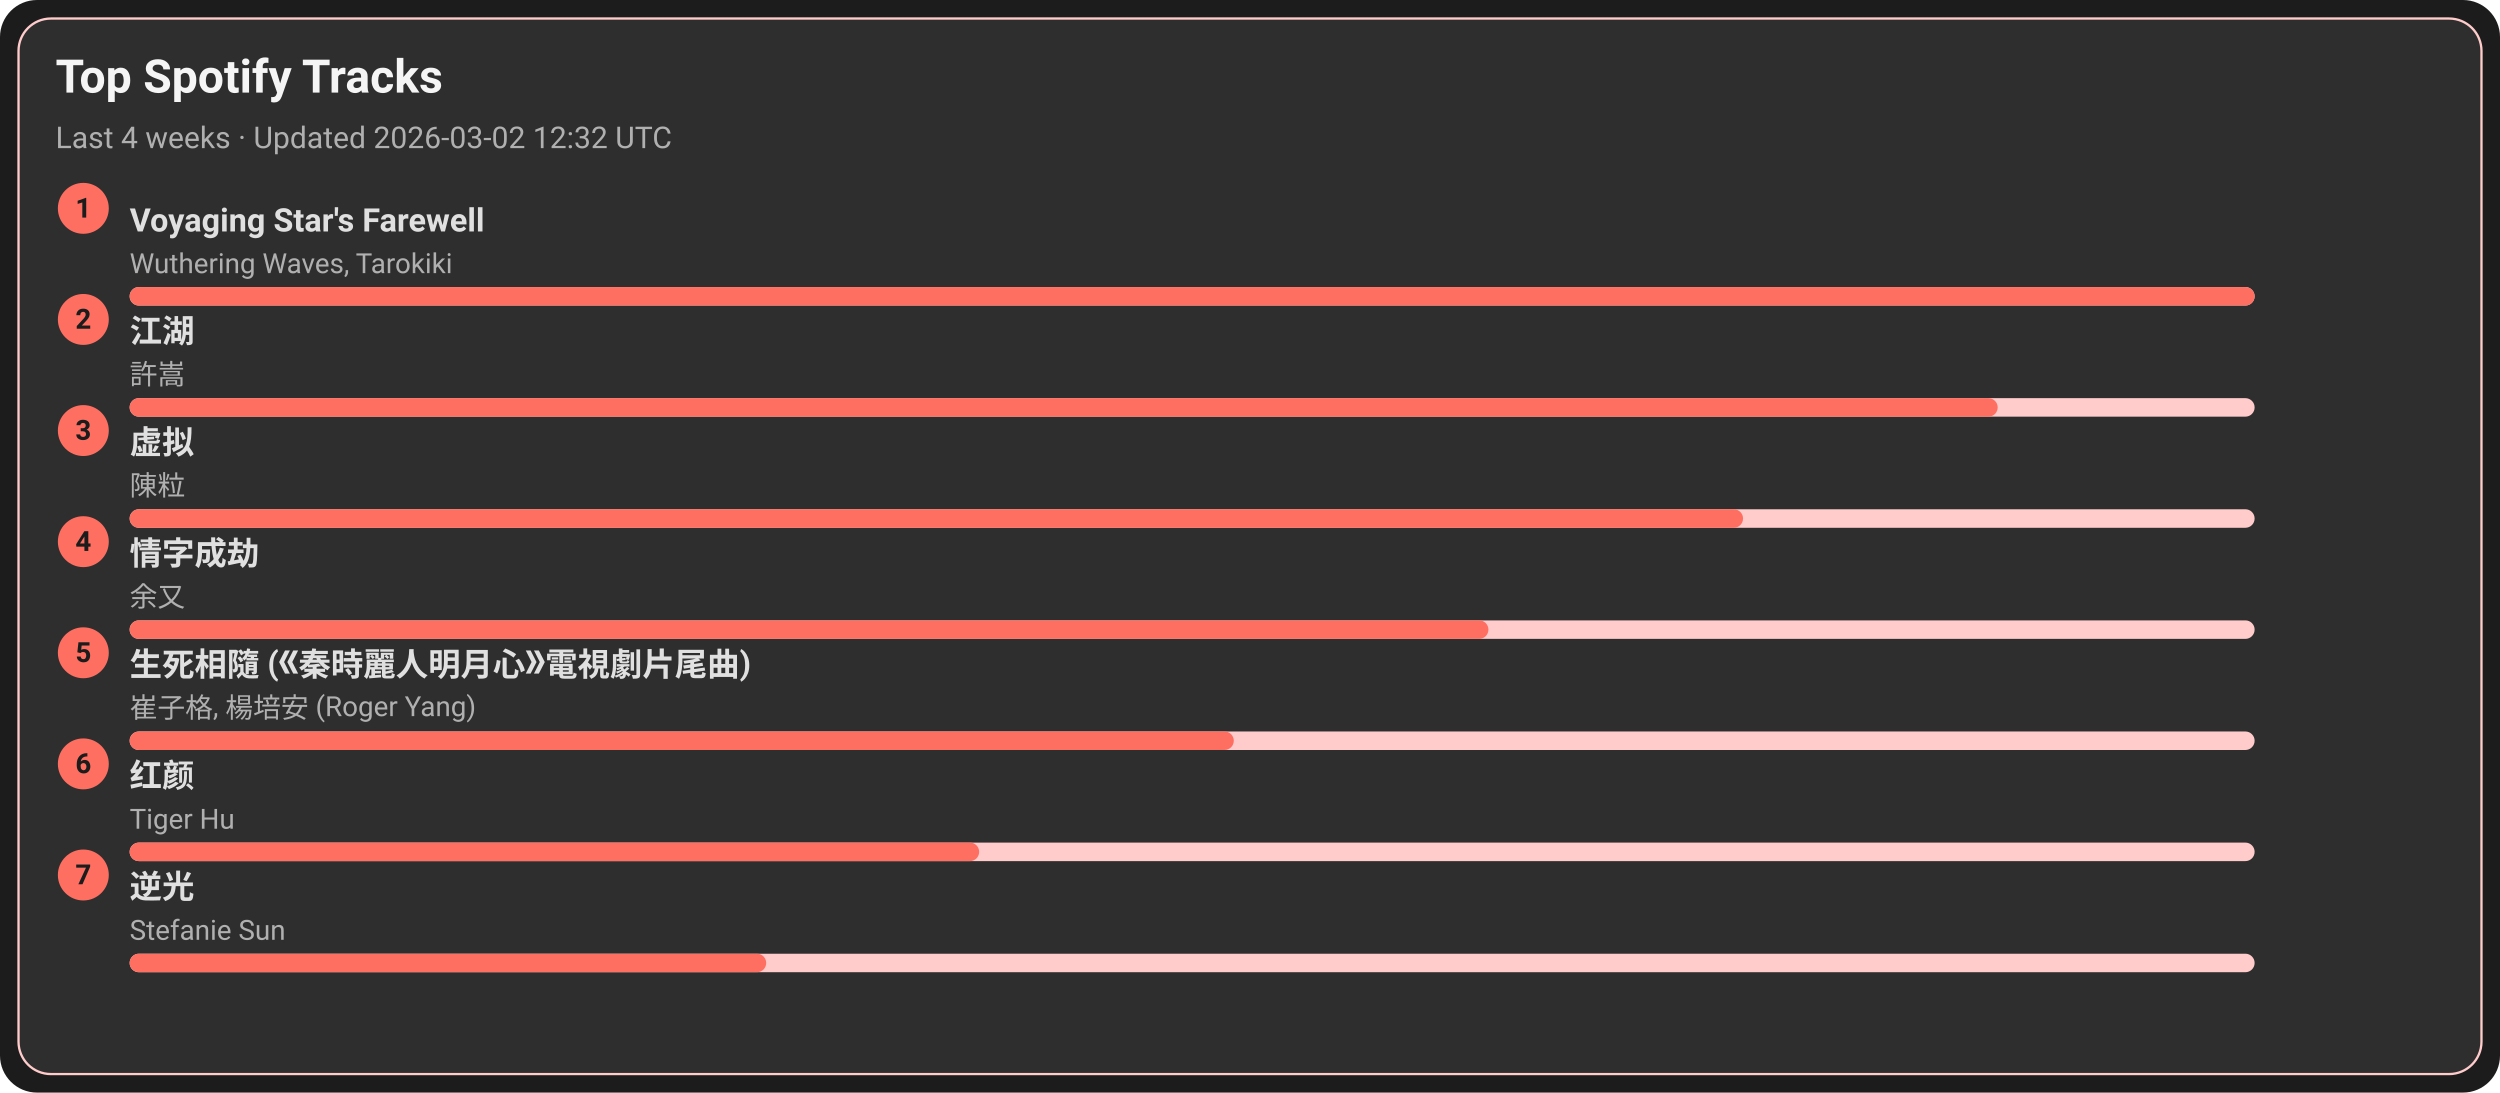
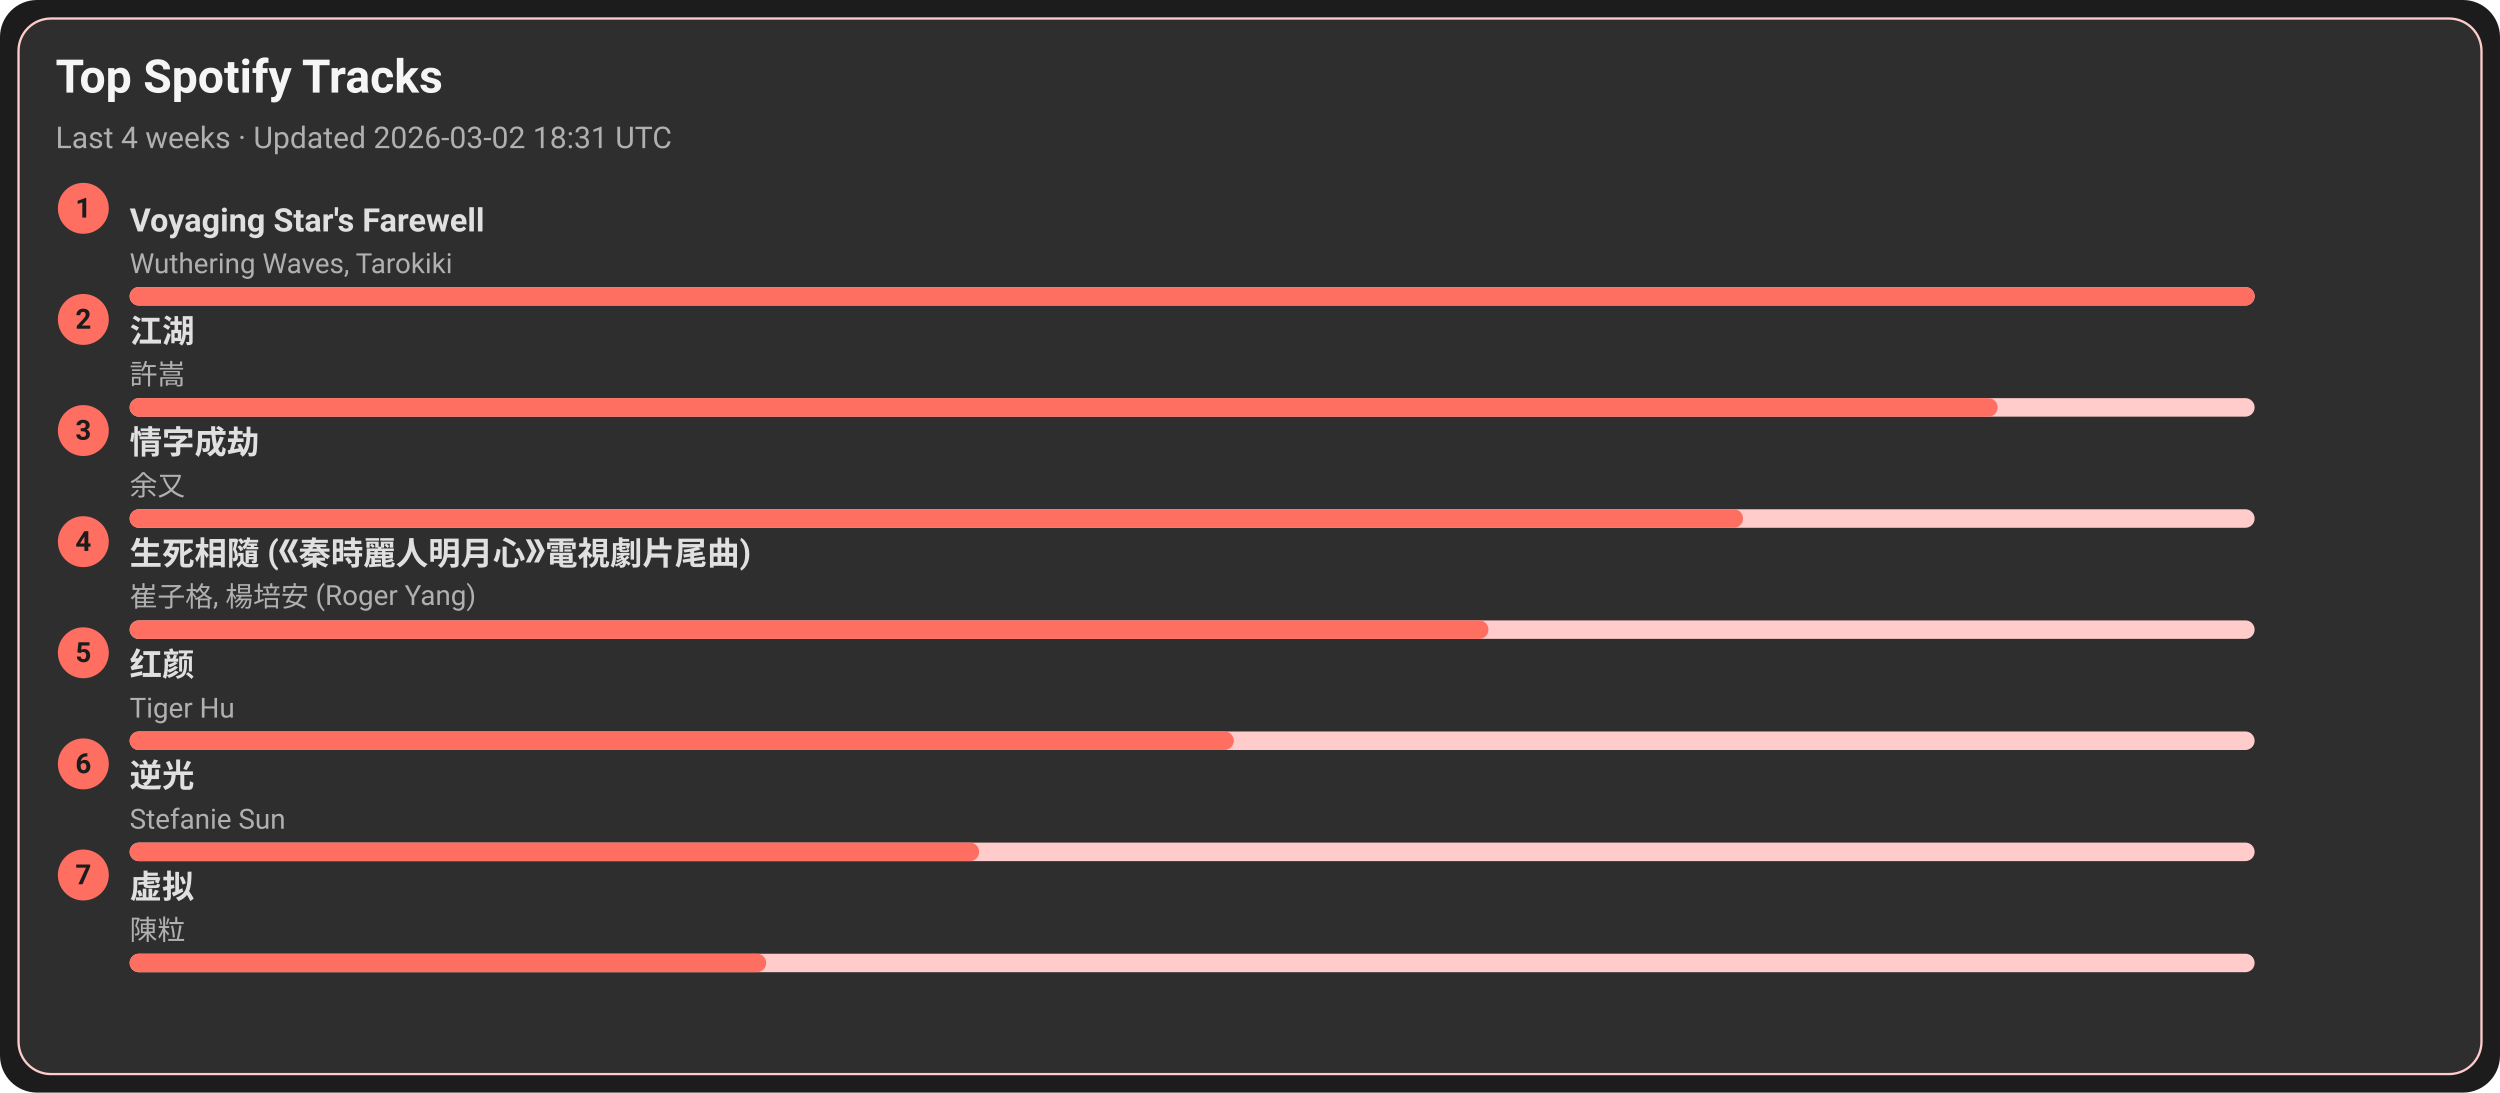
<svg xmlns="http://www.w3.org/2000/svg" width="1080" height="472" viewBox="0 0 1080 472">
  <style>text{font-family:-apple-system,BlinkMacSystemFont,Segoe UI,Roboto,Ubuntu,Helvetica Neue,Arial,Noto Sans,sans-serif}</style>
  <rect width="1080" height="472" rx="16" fill="#1c1c1c" />
  <rect x="8" y="8" width="1064" height="456" rx="14" fill="#2e2e2e" stroke="#ffcccb" />
  <text x="24" y="40" font-size="20" fill="#f5f5f5" font-weight="600">Top Spotify Tracks</text>
-   <text x="24" y="64" font-size="13" fill="#b0b0b0">Last 4 weeks · Updated 2026-03-02 12:32 UTC</text>
+   <text x="24" y="64" font-size="13" fill="#b0b0b0">Last 4 weeks · Updated 2026-03-02 18:31 UTC</text>
  <circle cx="36" cy="90" r="11" fill="#ff6f61" />
  <text x="36" y="94" text-anchor="middle" font-size="12" fill="#1c1c1c" font-weight="700">1</text>
  <a href="https://open.spotify.com/track/3uI2KolgU1Pt41ywffsggr" target="_blank" rel="noopener noreferrer">
    <text x="56" y="100" font-size="14" fill="#e0e0e0" font-weight="600">Voyaging Star's Farewell</text>
  </a>
  <text x="56" y="118" font-size="12" fill="#b0b0b0">Wuthering Waves, Tarokiki</text>
  <rect x="56" y="124" width="918" height="8" rx="4" fill="#ffcccb" />
  <rect x="56" y="124" width="918" height="8" rx="4" fill="#ff6f61" />
  <circle cx="36" cy="138" r="11" fill="#ff6f61" />
  <text x="36" y="142" text-anchor="middle" font-size="12" fill="#1c1c1c" font-weight="700">2</text>
  <a href="https://open.spotify.com/track/03PCdwqajii1xgp7WIozzC" target="_blank" rel="noopener noreferrer">
    <text x="56" y="148" font-size="14" fill="#e0e0e0" font-weight="600">江湖</text>
  </a>
  <text x="56" y="166" font-size="12" fill="#b0b0b0">許嵩</text>
  <rect x="56" y="172" width="918" height="8" rx="4" fill="#ffcccb" />
  <rect x="56" y="172" width="807" height="8" rx="4" fill="#ff6f61" />
  <circle cx="36" cy="186" r="11" fill="#ff6f61" />
  <text x="36" y="190" text-anchor="middle" font-size="12" fill="#1c1c1c" font-weight="700">3</text>
-   <a href="https://open.spotify.com/track/5l9sg05BhpfsdLfRvjGsAf" target="_blank" rel="noopener noreferrer">
-     <text x="56" y="196" font-size="14" fill="#e0e0e0" font-weight="600">虚拟</text>
+   <a href="https://open.spotify.com/track/6PLof7Z5mvbp9im83J4m3m" target="_blank" rel="noopener noreferrer">
+     <text x="56" y="196" font-size="14" fill="#e0e0e0" font-weight="600">情字成劫</text>
  </a>
-   <text x="56" y="214" font-size="12" fill="#b0b0b0">陳粒</text>
+   <text x="56" y="214" font-size="12" fill="#b0b0b0">余又</text>
  <rect x="56" y="220" width="918" height="8" rx="4" fill="#ffcccb" />
  <rect x="56" y="220" width="697" height="8" rx="4" fill="#ff6f61" />
  <circle cx="36" cy="234" r="11" fill="#ff6f61" />
  <text x="36" y="238" text-anchor="middle" font-size="12" fill="#1c1c1c" font-weight="700">4</text>
-   <a href="https://open.spotify.com/track/6PLof7Z5mvbp9im83J4m3m" target="_blank" rel="noopener noreferrer">
-     <text x="56" y="244" font-size="14" fill="#e0e0e0" font-weight="600">情字成劫</text>
+   <a href="https://open.spotify.com/track/6qiDtcYiZOQ4HRuC8U55EM" target="_blank" rel="noopener noreferrer">
+     <text x="56" y="244" font-size="14" fill="#e0e0e0" font-weight="600">生死相隨 (《秦時麗人明月心》電視劇片尾曲)</text>
  </a>
-   <text x="56" y="262" font-size="12" fill="#b0b0b0">余又</text>
+   <text x="56" y="262" font-size="12" fill="#b0b0b0">崔子格, 楊培安 (Roger Yang)</text>
  <rect x="56" y="268" width="918" height="8" rx="4" fill="#ffcccb" />
  <rect x="56" y="268" width="587" height="8" rx="4" fill="#ff6f61" />
  <circle cx="36" cy="282" r="11" fill="#ff6f61" />
  <text x="36" y="286" text-anchor="middle" font-size="12" fill="#1c1c1c" font-weight="700">5</text>
-   <a href="https://open.spotify.com/track/6qiDtcYiZOQ4HRuC8U55EM" target="_blank" rel="noopener noreferrer">
-     <text x="56" y="292" font-size="14" fill="#e0e0e0" font-weight="600">生死相隨 (《秦時麗人明月心》電視劇片尾曲)</text>
+   <a href="https://open.spotify.com/track/6Q7OE4tvrUOIvIDY2EC5Im" target="_blank" rel="noopener noreferrer">
+     <text x="56" y="292" font-size="14" fill="#e0e0e0" font-weight="600">红颜</text>
  </a>
-   <text x="56" y="310" font-size="12" fill="#b0b0b0">崔子格, 楊培安 (Roger Yang)</text>
+   <text x="56" y="310" font-size="12" fill="#b0b0b0">Tiger Hu</text>
  <rect x="56" y="316" width="918" height="8" rx="4" fill="#ffcccb" />
  <rect x="56" y="316" width="477" height="8" rx="4" fill="#ff6f61" />
  <circle cx="36" cy="330" r="11" fill="#ff6f61" />
  <text x="36" y="334" text-anchor="middle" font-size="12" fill="#1c1c1c" font-weight="700">6</text>
-   <a href="https://open.spotify.com/track/6Q7OE4tvrUOIvIDY2EC5Im" target="_blank" rel="noopener noreferrer">
-     <text x="56" y="340" font-size="14" fill="#e0e0e0" font-weight="600">红颜</text>
+   <a href="https://open.spotify.com/track/4x1hB3Yg01Aq6J6q0deS9M" target="_blank" rel="noopener noreferrer">
+     <text x="56" y="340" font-size="14" fill="#e0e0e0" font-weight="600">逆光</text>
  </a>
-   <text x="56" y="358" font-size="12" fill="#b0b0b0">Tiger Hu</text>
+   <text x="56" y="358" font-size="12" fill="#b0b0b0">Stefanie Sun</text>
  <rect x="56" y="364" width="918" height="8" rx="4" fill="#ffcccb" />
  <rect x="56" y="364" width="367" height="8" rx="4" fill="#ff6f61" />
  <circle cx="36" cy="378" r="11" fill="#ff6f61" />
  <text x="36" y="382" text-anchor="middle" font-size="12" fill="#1c1c1c" font-weight="700">7</text>
-   <a href="https://open.spotify.com/track/4x1hB3Yg01Aq6J6q0deS9M" target="_blank" rel="noopener noreferrer">
-     <text x="56" y="388" font-size="14" fill="#e0e0e0" font-weight="600">逆光</text>
+   <a href="https://open.spotify.com/track/5l9sg05BhpfsdLfRvjGsAf" target="_blank" rel="noopener noreferrer">
+     <text x="56" y="388" font-size="14" fill="#e0e0e0" font-weight="600">虚拟</text>
  </a>
-   <text x="56" y="406" font-size="12" fill="#b0b0b0">Stefanie Sun</text>
+   <text x="56" y="406" font-size="12" fill="#b0b0b0">陳粒</text>
  <rect x="56" y="412" width="918" height="8" rx="4" fill="#ffcccb" />
  <rect x="56" y="412" width="275" height="8" rx="4" fill="#ff6f61" />
</svg>
